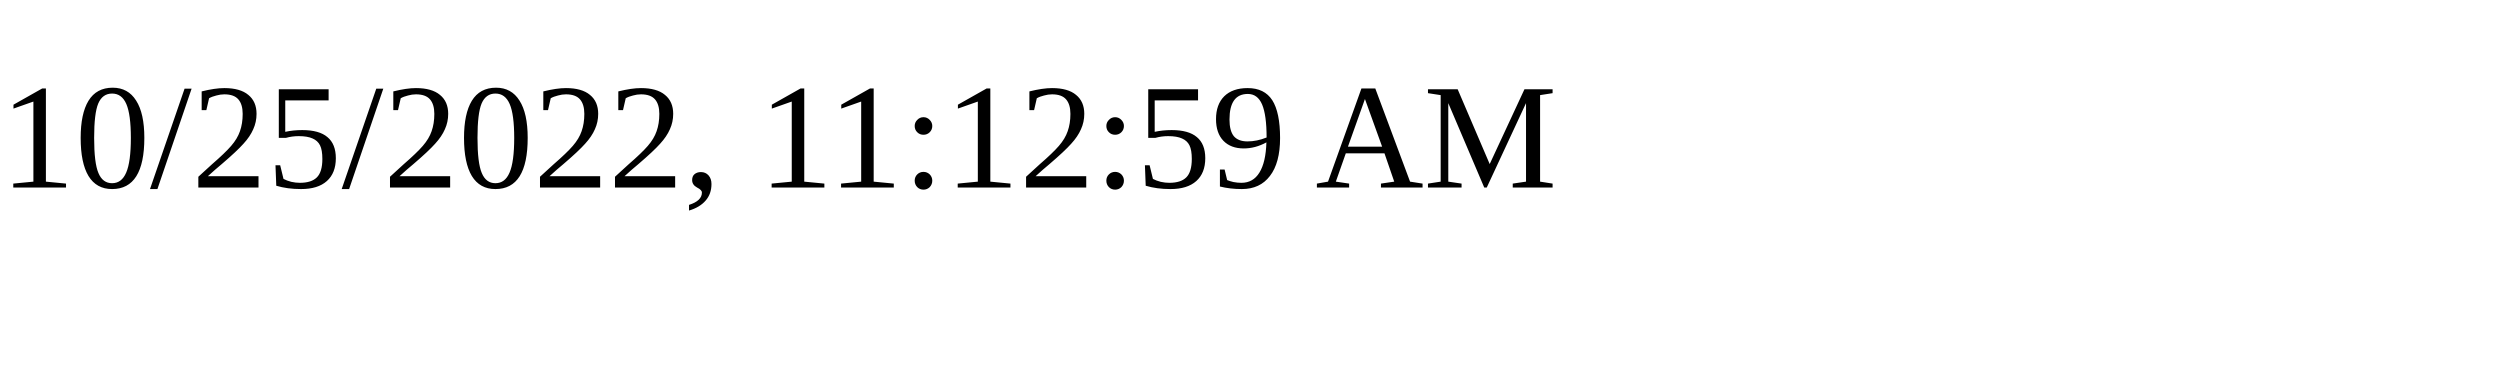
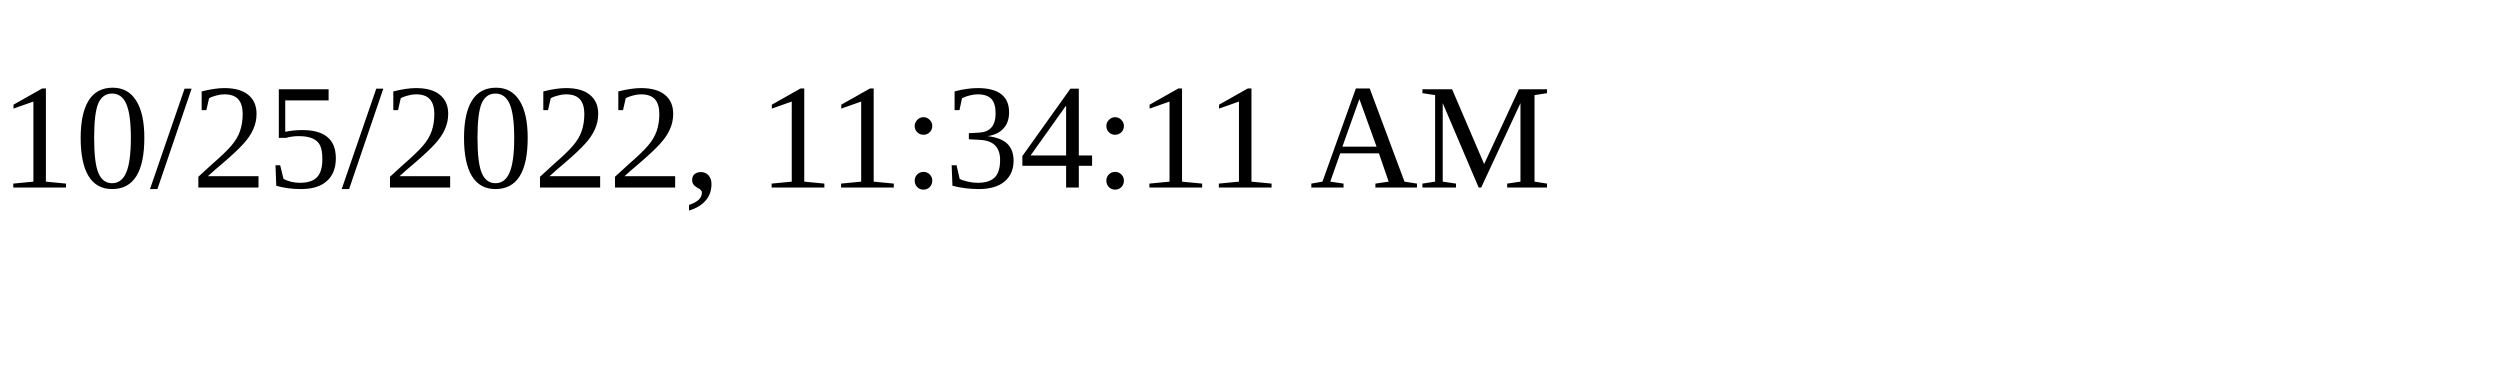
<svg xmlns="http://www.w3.org/2000/svg" height="30" width="200">
-   <text x="0" y="15">10/25/2022, 11:12:59 AM</text>
+   <text x="0" y="15">10/25/2022, 11:34:11 AM</text>
</svg>
